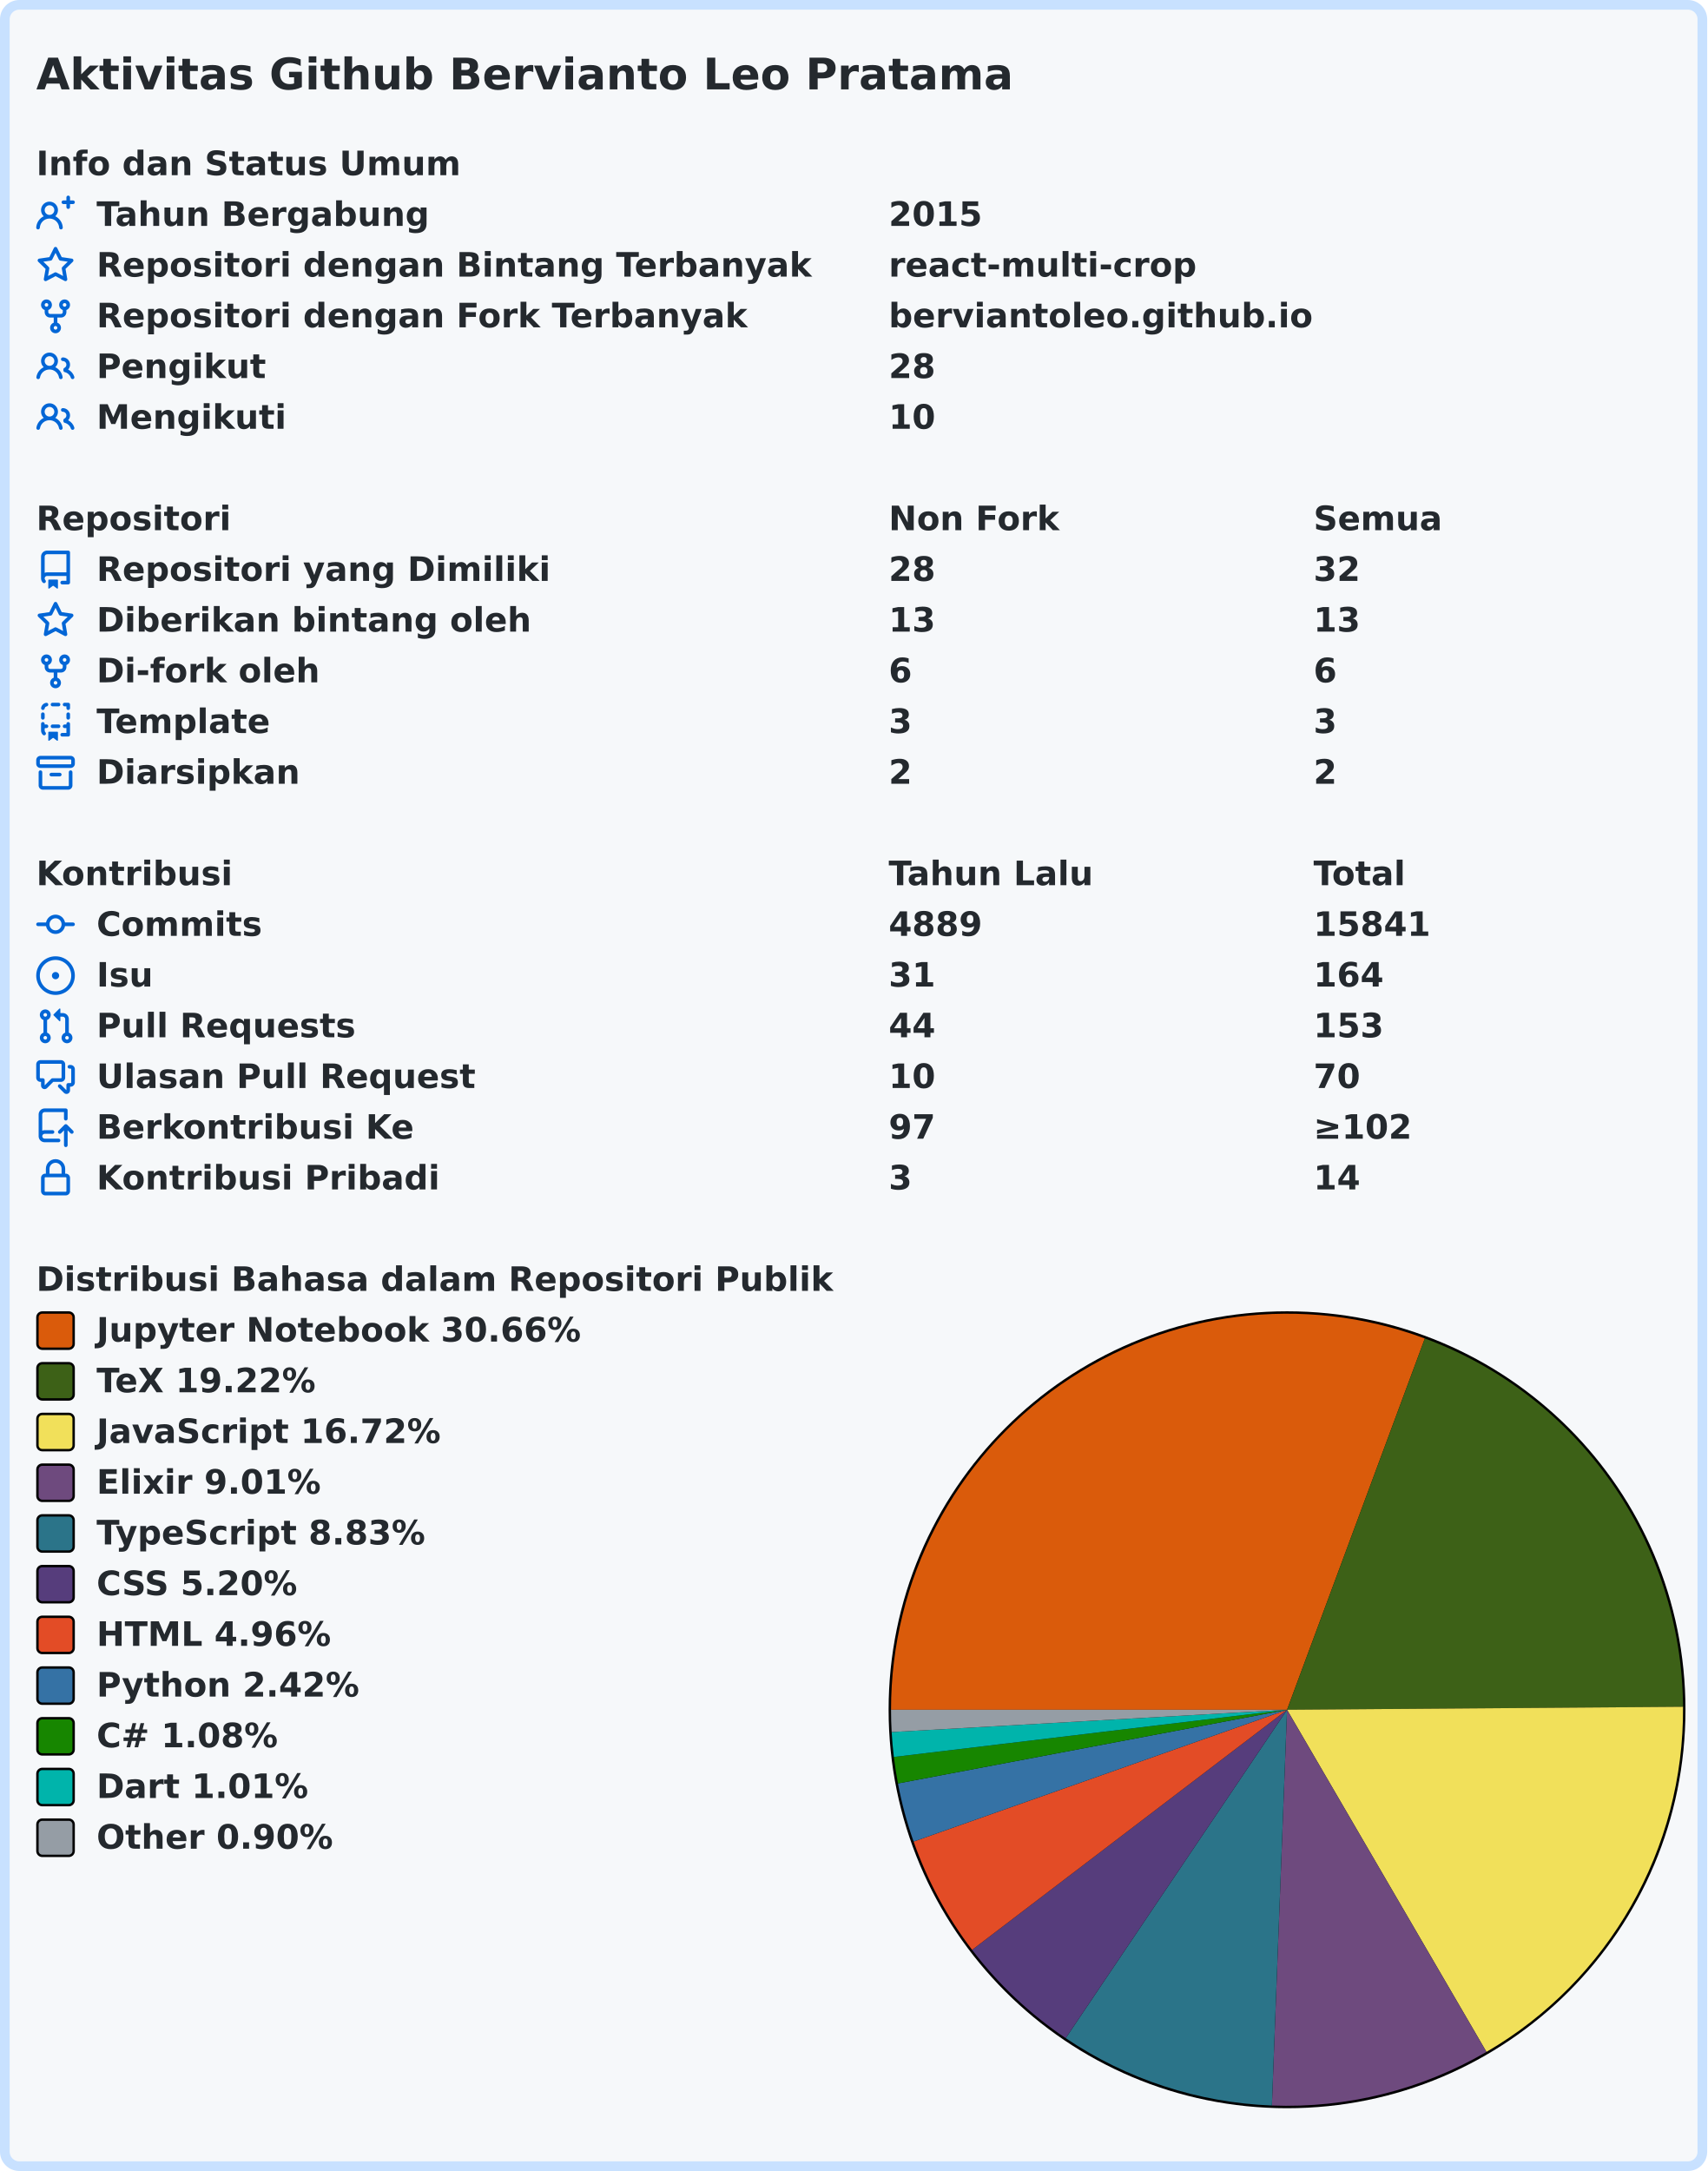
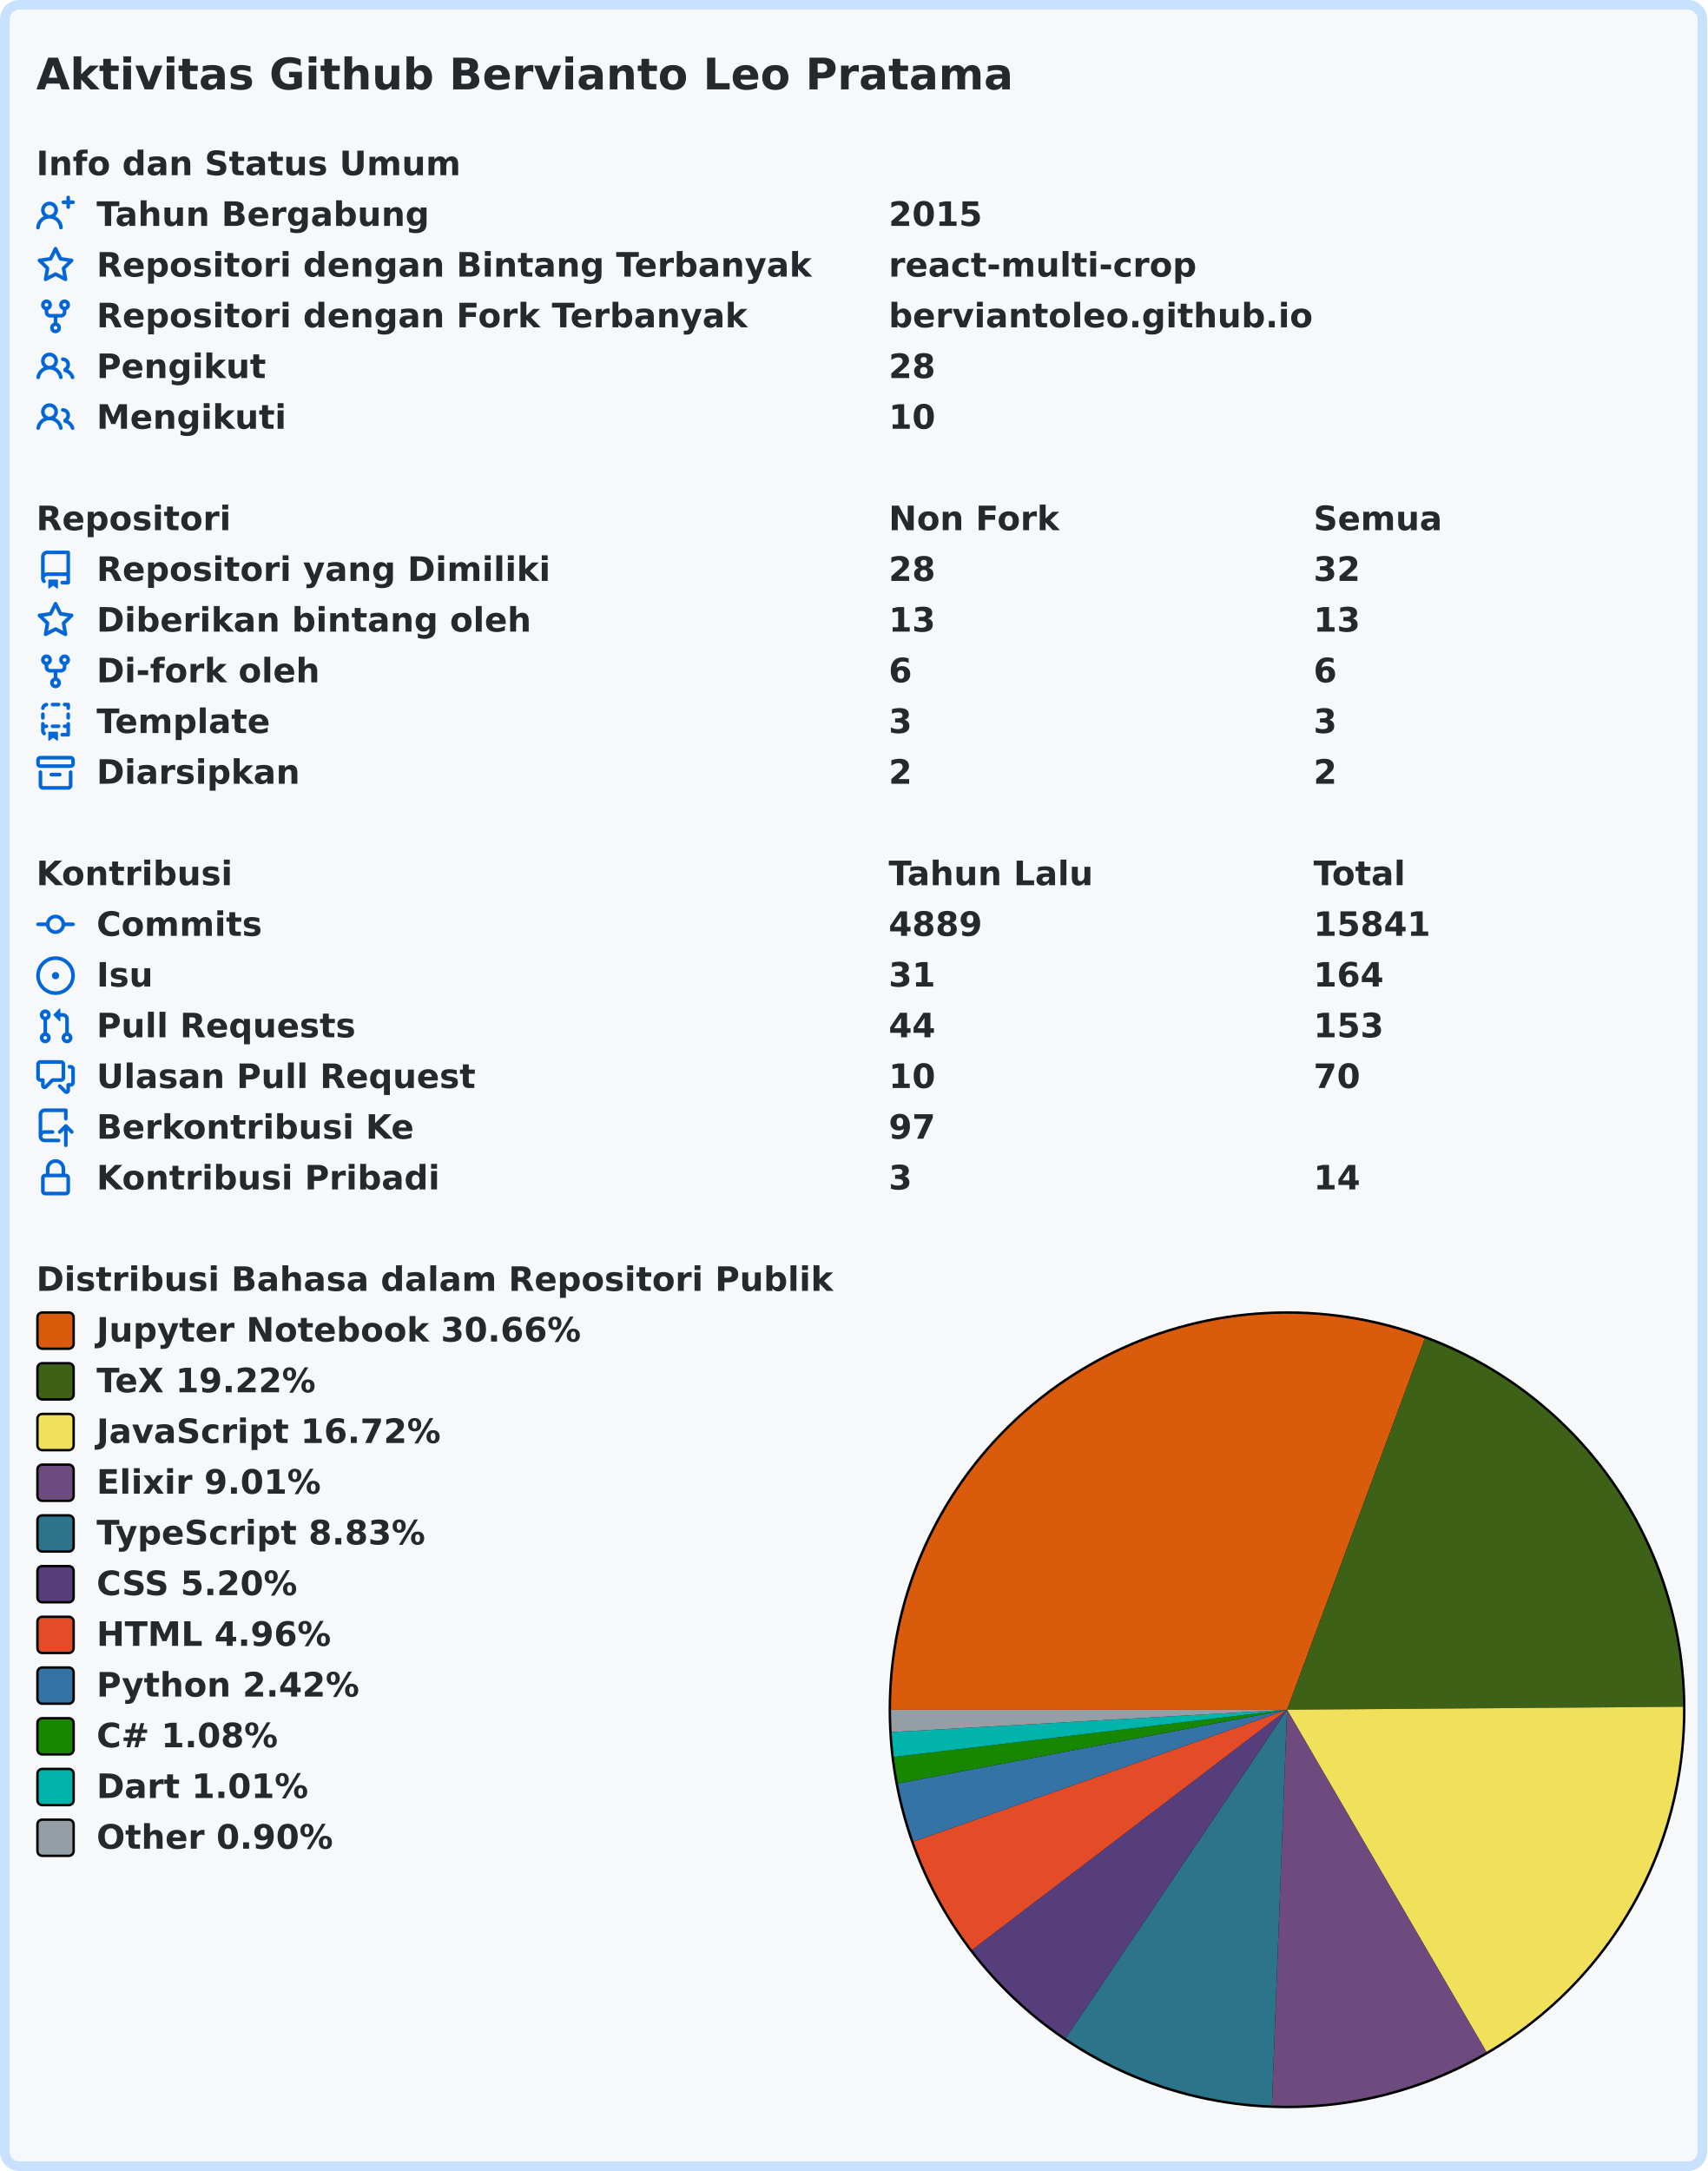
<svg xmlns="http://www.w3.org/2000/svg" width="707" height="899" viewBox="0 0 707 899" lang="id" xml:lang="id">
  <rect x="2" y="2" stroke-width="4" rx="6" width="703" height="895" stroke="#c8e1ff" fill="#f6f8fa" />
  <g font-weight="600" font-size="110pt" font-family="Verdana,Geneva,DejaVu Sans,sans-serif" text-rendering="geometricPrecision">
    <text x="122" y="301" lengthAdjust="spacingAndGlyphs" textLength="3261" transform="scale(0.123)" fill="#24292e">Aktivitas Github Bervianto Leo Pratama</text>
    <g transform="translate(0, 60)" fill="#24292e">
      <g transform="translate(15, 0)">
        <g transform="scale(0.095)">
          <text x="0" y="132" textLength="1852" lengthAdjust="spacingAndGlyphs">Info dan Status Umum</text>
        </g>
      </g>
      <g transform="translate(15, 21)">
        <path fill="#0366d6" fill-rule="evenodd" d="M13.25 0a.75.75 0 01.75.75V2h1.25a.75.75 0 010 1.5H14v1.25a.75.75 0 01-1.5 0V3.5h-1.25a.75.75 0 010-1.5h1.25V.75a.75.75 0 01.75-.75zM5.5 4a2 2 0 100 4 2 2 0 000-4zm2.4 4.548a3.5 3.5 0 10-4.799 0 5.527 5.527 0 00-3.1 4.66.75.75 0 101.498.085A4.01 4.01 0 015.5 9.5a4.01 4.01 0 014.001 3.793.75.75 0 101.498-.086 5.527 5.527 0 00-3.1-4.659z" />
        <g transform="scale(0.095)">
          <text lengthAdjust="spacingAndGlyphs" textLength="1478" x="263" y="132">Tahun Bergabung</text>
          <text lengthAdjust="spacingAndGlyphs" textLength="420" x="3716" y="132">2015</text>
        </g>
      </g>
      <g transform="translate(15, 42)">
        <path fill="#0366d6" fill-rule="evenodd" d="M8 .25a.75.75 0 01.673.418l1.882 3.815 4.21.612a.75.75 0 01.416 1.279l-3.046 2.97.719 4.192a.75.75 0 01-1.088.791L8 12.347l-3.766 1.98a.75.75 0 01-1.088-.79l.72-4.194L.818 6.374a.75.75 0 01.416-1.28l4.21-.611L7.327.668A.75.75 0 018 .25zm0 2.445L6.615 5.5a.75.75 0 01-.564.41l-3.097.45 2.24 2.184a.75.75 0 01.216.664l-.528 3.084 2.769-1.456a.75.75 0 01.698 0l2.77 1.456-.53-3.084a.75.75 0 01.216-.664l2.24-2.183-3.096-.45a.75.75 0 01-.564-.41L8 2.694v.001z" />
        <g transform="scale(0.095)">
          <text lengthAdjust="spacingAndGlyphs" textLength="3126" x="263" y="132">Repositori dengan Bintang Terbanyak</text>
          <text lengthAdjust="spacingAndGlyphs" textLength="1330" x="3716" y="132">react-multi-crop</text>
        </g>
      </g>
      <g transform="translate(15, 63)">
        <path fill="#0366d6" fill-rule="evenodd" d="M5 3.25a.75.75 0 11-1.5 0 .75.75 0 011.5 0zm0 2.122a2.25 2.25 0 10-1.5 0v.878A2.25 2.25 0 005.75 8.5h1.5v2.128a2.251 2.251 0 101.5 0V8.5h1.5a2.25 2.25 0 002.25-2.25v-.878a2.25 2.25 0 10-1.5 0v.878a.75.75 0 01-.75.75h-4.5A.75.75 0 015 6.25v-.878zm3.75 7.378a.75.75 0 11-1.5 0 .75.75 0 011.5 0zm3-8.75a.75.75 0 100-1.5.75.75 0 000 1.5z" />
        <g transform="scale(0.095)">
          <text lengthAdjust="spacingAndGlyphs" textLength="2846" x="263" y="132">Repositori dengan Fork Terbanyak</text>
          <text lengthAdjust="spacingAndGlyphs" textLength="1821" x="3716" y="132">berviantoleo.github.io</text>
        </g>
      </g>
      <g transform="translate(15, 84)">
        <path fill="#0366d6" fill-rule="evenodd" d="M5.5 3.5a2 2 0 100 4 2 2 0 000-4zM2 5.5a3.5 3.5 0 115.898 2.549 5.507 5.507 0 013.034 4.084.75.75 0 11-1.482.235 4.001 4.001 0 00-7.9 0 .75.75 0 01-1.482-.236A5.507 5.507 0 013.102 8.05 3.49 3.49 0 012 5.5zM11 4a.75.75 0 100 1.5 1.5 1.5 0 01.666 2.844.75.75 0 00-.416.672v.352a.75.75 0 00.574.73c1.2.289 2.162 1.2 2.522 2.372a.75.75 0 101.434-.44 5.01 5.01 0 00-2.56-3.012A3 3 0 0011 4z" />
        <g transform="scale(0.095)">
          <text lengthAdjust="spacingAndGlyphs" textLength="723" x="263" y="132">Pengikut</text>
          <text lengthAdjust="spacingAndGlyphs" textLength="210" x="3716" y="132">28</text>
        </g>
      </g>
      <g transform="translate(15, 105)">
        <path fill="#0366d6" fill-rule="evenodd" d="M5.5 3.5a2 2 0 100 4 2 2 0 000-4zM2 5.5a3.5 3.5 0 115.898 2.549 5.507 5.507 0 013.034 4.084.75.75 0 11-1.482.235 4.001 4.001 0 00-7.9 0 .75.75 0 01-1.482-.236A5.507 5.507 0 013.102 8.05 3.49 3.49 0 012 5.5zM11 4a.75.75 0 100 1.5 1.5 1.5 0 01.666 2.844.75.75 0 00-.416.672v.352a.75.75 0 00.574.73c1.2.289 2.162 1.2 2.522 2.372a.75.75 0 101.434-.44 5.01 5.01 0 00-2.56-3.012A3 3 0 0011 4z" />
        <g transform="scale(0.095)">
          <text lengthAdjust="spacingAndGlyphs" textLength="813" x="263" y="132">Mengikuti</text>
          <text lengthAdjust="spacingAndGlyphs" textLength="210" x="3716" y="132">10</text>
        </g>
      </g>
    </g>
    <g transform="translate(0, 207)" fill="#24292e">
      <g transform="translate(15, 0)">
        <g transform="scale(0.095)">
          <text x="0" y="132" textLength="832" lengthAdjust="spacingAndGlyphs">Repositori</text>
          <text x="3716" y="132" textLength="740" lengthAdjust="spacingAndGlyphs">Non Fork</text>
          <text x="5568" y="132" textLength="573" lengthAdjust="spacingAndGlyphs">Semua</text>
        </g>
      </g>
      <g transform="translate(15, 21)">
        <path fill="#0366d6" fill-rule="evenodd" d="M2 2.5A2.5 2.5 0 014.5 0h8.75a.75.75 0 01.75.75v12.5a.75.75 0 01-.75.75h-2.5a.75.75 0 110-1.5h1.75v-2h-8a1 1 0 00-.714 1.7.75.75 0 01-1.072 1.05A2.495 2.495 0 012 11.5v-9zm10.5-1V9h-8c-.356 0-.694.074-1 .208V2.5a1 1 0 011-1h8zM5 12.25v3.25a.25.25 0 00.4.2l1.45-1.087a.25.25 0 01.3 0L8.6 15.7a.25.25 0 00.4-.2v-3.25a.25.25 0 00-.25-.25h-3.5a.25.25 0 00-.25.25z" />
        <g transform="scale(0.095)">
          <text lengthAdjust="spacingAndGlyphs" textLength="1962" x="263" y="132">Repositori yang Dimiliki</text>
          <text lengthAdjust="spacingAndGlyphs" textLength="210" x="3716" y="132">28</text>
          <text lengthAdjust="spacingAndGlyphs" textLength="210" x="5568" y="132">32</text>
        </g>
      </g>
      <g transform="translate(15, 42)">
        <path fill="#0366d6" fill-rule="evenodd" d="M8 .25a.75.75 0 01.673.418l1.882 3.815 4.21.612a.75.75 0 01.416 1.279l-3.046 2.97.719 4.192a.75.75 0 01-1.088.791L8 12.347l-3.766 1.98a.75.75 0 01-1.088-.79l.72-4.194L.818 6.374a.75.75 0 01.416-1.28l4.21-.611L7.327.668A.75.75 0 018 .25zm0 2.445L6.615 5.5a.75.75 0 01-.564.41l-3.097.45 2.24 2.184a.75.75 0 01.216.664l-.528 3.084 2.769-1.456a.75.75 0 01.698 0l2.77 1.456-.53-3.084a.75.75 0 01.216-.664l2.24-2.183-3.096-.45a.75.75 0 01-.564-.41L8 2.694v.001z" />
        <g transform="scale(0.095)">
          <text lengthAdjust="spacingAndGlyphs" textLength="1887" x="263" y="132">Diberikan bintang oleh</text>
          <text lengthAdjust="spacingAndGlyphs" textLength="210" x="3716" y="132">13</text>
          <text lengthAdjust="spacingAndGlyphs" textLength="210" x="5568" y="132">13</text>
        </g>
      </g>
      <g transform="translate(15, 63)">
        <path fill="#0366d6" fill-rule="evenodd" d="M5 3.25a.75.75 0 11-1.5 0 .75.75 0 011.5 0zm0 2.122a2.25 2.25 0 10-1.5 0v.878A2.25 2.25 0 005.75 8.5h1.5v2.128a2.251 2.251 0 101.5 0V8.5h1.5a2.25 2.25 0 002.25-2.25v-.878a2.25 2.25 0 10-1.5 0v.878a.75.75 0 01-.75.75h-4.5A.75.75 0 015 6.25v-.878zm3.75 7.378a.75.75 0 11-1.5 0 .75.75 0 011.5 0zm3-8.75a.75.75 0 100-1.5.75.75 0 000 1.5z" />
        <g transform="scale(0.095)">
          <text lengthAdjust="spacingAndGlyphs" textLength="963" x="263" y="132">Di-fork oleh</text>
          <text lengthAdjust="spacingAndGlyphs" textLength="105" x="3716" y="132">6</text>
          <text lengthAdjust="spacingAndGlyphs" textLength="105" x="5568" y="132">6</text>
        </g>
      </g>
      <g transform="translate(15, 84)">
        <path fill="#0366d6" fill-rule="evenodd" d="M6 .75A.75.75 0 016.75 0h2.5a.75.75 0 010 1.5h-2.5A.75.75 0 016 .75zm5 0a.75.75 0 01.75-.75h1.5a.75.75 0 01.75.75v1.5a.75.75 0 01-1.5 0V1.5h-.75A.75.75 0 0111 .75zM4.992.662a.75.75 0 01-.636.848c-.436.063-.783.41-.846.846a.75.75 0 01-1.485-.212A2.501 2.501 0 014.144.025a.75.75 0 01.848.637zM2.75 4a.75.75 0 01.75.75v1.5a.75.75 0 01-1.5 0v-1.5A.75.75 0 012.75 4zm10.5 0a.75.75 0 01.75.75v1.5a.75.75 0 01-1.5 0v-1.5a.75.75 0 01.75-.75zM2.75 8a.75.75 0 01.75.75v.268A1.72 1.72 0 013.75 9h.5a.75.75 0 010 1.5h-.5a.25.25 0 00-.25.25v.75c0 .28.114.532.3.714a.75.75 0 01-1.05 1.072A2.495 2.495 0 012 11.5V8.75A.75.75 0 012.75 8zm10.5 0a.75.75 0 01.75.75v4.5a.75.75 0 01-.75.75h-2.5a.75.75 0 010-1.5h1.75v-2h-.75a.75.75 0 010-1.5h.75v-.25a.75.75 0 01.75-.75zM6 9.75A.75.75 0 016.75 9h2.5a.75.75 0 010 1.5h-2.5A.75.75 0 016 9.75zm-1 2.5v3.25a.25.25 0 00.4.2l1.45-1.087a.25.25 0 01.3 0L8.6 15.7a.25.25 0 00.4-.2v-3.25a.25.25 0 00-.25-.25h-3.5a.25.25 0 00-.25.25z" />
        <g transform="scale(0.095)">
          <text lengthAdjust="spacingAndGlyphs" textLength="783" x="263" y="132">Template</text>
          <text lengthAdjust="spacingAndGlyphs" textLength="105" x="3716" y="132">3</text>
          <text lengthAdjust="spacingAndGlyphs" textLength="105" x="5568" y="132">3</text>
        </g>
      </g>
      <g transform="translate(15, 105)">
        <path fill="#0366d6" fill-rule="evenodd" d="M1.75 2.5a.25.25 0 00-.25.25v1.5c0 .138.112.25.25.25h12.5a.25.25 0 00.25-.25v-1.5a.25.25 0 00-.25-.25H1.75zM0 2.75C0 1.784.784 1 1.75 1h12.5c.966 0 1.75.784 1.75 1.75v1.5A1.75 1.75 0 0114.25 6H1.75A1.75 1.75 0 010 4.25v-1.5zM1.75 7a.75.75 0 01.75.75v5.5c0 .138.112.25.25.25h10.5a.25.25 0 00.25-.25v-5.5a.75.75 0 111.5 0v5.5A1.75 1.75 0 0113.25 15H2.75A1.75 1.75 0 011 13.25v-5.5A.75.75 0 011.75 7zm4.5 1a.75.75 0 000 1.5h3.5a.75.75 0 100-1.5h-3.5z" />
        <g transform="scale(0.095)">
          <text lengthAdjust="spacingAndGlyphs" textLength="880" x="263" y="132">Diarsipkan</text>
          <text lengthAdjust="spacingAndGlyphs" textLength="105" x="3716" y="132">2</text>
          <text lengthAdjust="spacingAndGlyphs" textLength="105" x="5568" y="132">2</text>
        </g>
      </g>
    </g>
    <g transform="translate(0, 354)" fill="#24292e">
      <g transform="translate(15, 0)">
        <g transform="scale(0.095)">
          <text x="0" y="132" textLength="834" lengthAdjust="spacingAndGlyphs">Kontribusi</text>
          <text x="3716" y="132" textLength="914" lengthAdjust="spacingAndGlyphs">Tahun Lalu</text>
          <text x="5568" y="132" textLength="414" lengthAdjust="spacingAndGlyphs">Total</text>
        </g>
      </g>
      <g transform="translate(15, 21)">
        <path fill="#0366d6" fill-rule="evenodd" d="M10.5 7.75a2.5 2.5 0 11-5 0 2.5 2.5 0 015 0zm1.43.75a4.002 4.002 0 01-7.86 0H.75a.75.75 0 110-1.5h3.32a4.001 4.001 0 017.86 0h3.32a.75.75 0 110 1.5h-3.32z" />
        <g transform="scale(0.095)">
          <text lengthAdjust="spacingAndGlyphs" textLength="734" x="263" y="132">Commits</text>
          <text lengthAdjust="spacingAndGlyphs" textLength="420" x="3716" y="132">4889</text>
          <text lengthAdjust="spacingAndGlyphs" textLength="525" x="5568" y="132">15841</text>
        </g>
      </g>
      <g transform="translate(15, 42)">
        <path fill="#0366d6" d="M8 9.5a1.5 1.5 0 100-3 1.5 1.5 0 000 3z" />
        <path fill="#0366d6" fill-rule="evenodd" d="M8 0a8 8 0 100 16A8 8 0 008 0zM1.5 8a6.5 6.5 0 1113 0 6.5 6.5 0 01-13 0z" />
        <g transform="scale(0.095)">
          <text lengthAdjust="spacingAndGlyphs" textLength="238" x="263" y="132">Isu</text>
          <text lengthAdjust="spacingAndGlyphs" textLength="210" x="3716" y="132">31</text>
          <text lengthAdjust="spacingAndGlyphs" textLength="315" x="5568" y="132">164</text>
        </g>
      </g>
      <g transform="translate(15, 63)">
        <path fill="#0366d6" fill-rule="evenodd" d="M7.177 3.073L9.573.677A.25.25 0 0110 .854v4.792a.25.25 0 01-.427.177L7.177 3.427a.25.25 0 010-.354zM3.75 2.5a.75.75 0 100 1.5.75.75 0 000-1.5zm-2.25.75a2.25 2.25 0 113 2.122v5.256a2.251 2.251 0 11-1.5 0V5.372A2.25 2.25 0 011.5 3.25zM11 2.5h-1V4h1a1 1 0 011 1v5.628a2.251 2.251 0 101.5 0V5A2.5 2.5 0 0011 2.5zm1 10.25a.75.75 0 111.5 0 .75.75 0 01-1.5 0zM3.75 12a.75.75 0 100 1.5.75.75 0 000-1.5z" />
        <g transform="scale(0.095)">
          <text lengthAdjust="spacingAndGlyphs" textLength="1113" x="263" y="132">Pull Requests</text>
          <text lengthAdjust="spacingAndGlyphs" textLength="210" x="3716" y="132">44</text>
          <text lengthAdjust="spacingAndGlyphs" textLength="315" x="5568" y="132">153</text>
        </g>
      </g>
      <g transform="translate(15, 84)">
        <path fill="#0366d6" fill-rule="evenodd" d="M1.5 2.75a.25.25 0 01.25-.25h8.5a.25.25 0 01.25.25v5.5a.25.25 0 01-.25.25h-3.5a.75.75 0 00-.53.22L3.5 11.44V9.25a.75.75 0 00-.75-.75h-1a.25.25 0 01-.25-.25v-5.5zM1.75 1A1.75 1.75 0 000 2.75v5.5C0 9.216.784 10 1.75 10H2v1.543a1.457 1.457 0 002.487 1.03L7.061 10h3.189A1.75 1.75 0 0012 8.25v-5.5A1.75 1.75 0 0010.25 1h-8.5zM14.5 4.75a.25.25 0 00-.25-.25h-.5a.75.75 0 110-1.5h.5c.966 0 1.75.784 1.75 1.75v5.5A1.75 1.75 0 0114.25 12H14v1.543a1.457 1.457 0 01-2.487 1.03L9.22 12.28a.75.75 0 111.06-1.06l2.22 2.22v-2.19a.75.75 0 01.75-.75h1a.25.25 0 00.25-.25v-5.5z" />
        <g transform="scale(0.095)">
          <text lengthAdjust="spacingAndGlyphs" textLength="1640" x="263" y="132">Ulasan Pull Request</text>
          <text lengthAdjust="spacingAndGlyphs" textLength="210" x="3716" y="132">10</text>
          <text lengthAdjust="spacingAndGlyphs" textLength="210" x="5568" y="132">70</text>
        </g>
      </g>
      <g transform="translate(15, 105)">
        <path fill="#0366d6" fill-rule="evenodd" d="M1 2.5A2.5 2.5 0 013.5 0h8.75a.75.75 0 01.75.75v3.5a.75.75 0 01-1.5 0V1.5h-8a1 1 0 00-1 1v6.708A2.492 2.492 0 013.5 9h3.25a.75.75 0 010 1.5H3.5a1 1 0 100 2h5.75a.75.75 0 010 1.5H3.5A2.5 2.5 0 011 11.5v-9zm13.23 7.79a.75.75 0 001.06-1.06l-2.505-2.505a.75.75 0 00-1.06 0L9.22 9.229a.75.75 0 001.06 1.061l1.225-1.224v6.184a.75.75 0 001.5 0V9.066l1.224 1.224z" />
        <g transform="scale(0.095)">
          <text lengthAdjust="spacingAndGlyphs" textLength="1366" x="263" y="132">Berkontribusi Ke</text>
          <text lengthAdjust="spacingAndGlyphs" textLength="210" x="3716" y="132">97</text>
-           <text lengthAdjust="spacingAndGlyphs" textLength="453" x="5568" y="132">≥102</text>
        </g>
      </g>
      <g transform="translate(15, 126)">
        <path fill="#0366d6" fill-rule="evenodd" d="M4 4v2h-.25A1.75 1.75 0 002 7.75v5.5c0 .966.784 1.75 1.75 1.75h8.5A1.75 1.75 0 0014 13.25v-5.5A1.75 1.75 0 0012.25 6H12V4a4 4 0 10-8 0zm6.5 2V4a2.5 2.5 0 00-5 0v2h5zM12 7.5h.25a.25.25 0 01.25.25v5.5a.25.25 0 01-.25.25h-8.5a.25.25 0 01-.25-.25v-5.5a.25.25 0 01.25-.25H12z" />
        <g transform="scale(0.095)">
          <text lengthAdjust="spacingAndGlyphs" textLength="1456" x="263" y="132">Kontribusi Pribadi</text>
          <text lengthAdjust="spacingAndGlyphs" textLength="105" x="3716" y="132">3</text>
          <text lengthAdjust="spacingAndGlyphs" textLength="210" x="5568" y="132">14</text>
        </g>
      </g>
    </g>
    <g transform="translate(0, 522)" fill="#24292e">
      <g transform="translate(15, 0)">
        <g transform="scale(0.095)">
          <text x="0" y="132" textLength="3438" lengthAdjust="spacingAndGlyphs">Distribusi Bahasa dalam Repositori Publik</text>
        </g>
      </g>
      <g transform="translate(368, 21)">
        <circle cx="165" cy="165" r="165" fill="#000000" />
      </g>
      <g transform="translate(369, 22)">
        <path fill-rule="evenodd" fill="#DA5B0B" d="M 0.0,164 A 164 164 0 0 1 221.07 10.25 L 164,164 Z" />
        <path fill-rule="evenodd" fill="#3D6117" d="M 221.07,10.25 A 164 164 0 0 1 327.995 162.764 L 164,164 Z" />
        <path fill-rule="evenodd" fill="#f1e05a" d="M 327.995,162.764 A 164 164 0 0 1 246.59 305.686 L 164,164 Z" />
        <path fill-rule="evenodd" fill="#6e4a7e" d="M 246.59,305.686 A 164 164 0 0 1 157.725 327.88 L 164,164 Z" />
        <path fill-rule="evenodd" fill="#2b7489" d="M 157.725,327.88 A 164 164 0 0 1 72.332 299.989 L 164,164 Z" />
        <path fill-rule="evenodd" fill="#563d7c" d="M 72.332,299.989 A 164 164 0 0 1 33.567 263.415 L 164,164 Z" />
        <path fill-rule="evenodd" fill="#e34c26" d="M 33.567,263.415 A 164 164 0 0 1 9.35 218.584 L 164,164 Z" />
        <path fill-rule="evenodd" fill="#3572A5" d="M 9.35,218.584 A 164 164 0 0 1 2.864 194.515 L 164,164 Z" />
        <path fill-rule="evenodd" fill="#178600" d="M 2.864,194.515 A 164 164 0 0 1 1.169 183.55 L 164,164 Z" />
        <path fill-rule="evenodd" fill="#00B4AB" d="M 1.169,183.55 A 164 164 0 0 1 0.26 173.235 L 164,164 Z" />
        <path fill-rule="evenodd" fill="#959da5" d="M 0.26,173.235 A 164 164 0 0 1 0.0 164 L 164,164 Z" />
      </g>
      <g transform="translate(15, 21)">
        <rect x="0.5" y="0.5" rx="2" width="15" height="15" fill="#DA5B0B" stroke-width="1" stroke="#000000" />
        <text transform="scale(0.095)" x="263" y="132" textLength="2126" lengthAdjust="spacingAndGlyphs">Jupyter Notebook 30.66%</text>
      </g>
      <g transform="translate(15, 42)">
        <rect x="0.5" y="0.5" rx="2" width="15" height="15" fill="#3D6117" stroke-width="1" stroke="#000000" />
        <text transform="scale(0.095)" x="263" y="132" textLength="999" lengthAdjust="spacingAndGlyphs">TeX 19.22%</text>
      </g>
      <g transform="translate(15, 63)">
        <rect x="0.5" y="0.5" rx="2" width="15" height="15" fill="#f1e05a" stroke-width="1" stroke="#000000" />
        <text transform="scale(0.095)" x="263" y="132" textLength="1516" lengthAdjust="spacingAndGlyphs">JavaScript 16.72%</text>
      </g>
      <g transform="translate(15, 84)">
        <rect x="0.5" y="0.5" rx="2" width="15" height="15" fill="#6e4a7e" stroke-width="1" stroke="#000000" />
        <text transform="scale(0.095)" x="263" y="132" textLength="987" lengthAdjust="spacingAndGlyphs">Elixir 9.01%</text>
      </g>
      <g transform="translate(15, 105)">
        <rect x="0.5" y="0.5" rx="2" width="15" height="15" fill="#2b7489" stroke-width="1" stroke="#000000" />
        <text transform="scale(0.095)" x="263" y="132" textLength="1462" lengthAdjust="spacingAndGlyphs">TypeScript 8.83%</text>
      </g>
      <g transform="translate(15, 126)">
        <rect x="0.5" y="0.5" rx="2" width="15" height="15" fill="#563d7c" stroke-width="1" stroke="#000000" />
        <text transform="scale(0.095)" x="263" y="132" textLength="903" lengthAdjust="spacingAndGlyphs">CSS 5.20%</text>
      </g>
      <g transform="translate(15, 147)">
        <rect x="0.5" y="0.5" rx="2" width="15" height="15" fill="#e34c26" stroke-width="1" stroke="#000000" />
        <text transform="scale(0.095)" x="263" y="132" textLength="1036" lengthAdjust="spacingAndGlyphs">HTML 4.96%</text>
      </g>
      <g transform="translate(15, 168)">
        <rect x="0.5" y="0.5" rx="2" width="15" height="15" fill="#3572A5" stroke-width="1" stroke="#000000" />
        <text transform="scale(0.095)" x="263" y="132" textLength="1149" lengthAdjust="spacingAndGlyphs">Python 2.42%</text>
      </g>
      <g transform="translate(15, 189)">
        <rect x="0.5" y="0.5" rx="2" width="15" height="15" fill="#178600" stroke-width="1" stroke="#000000" />
        <text transform="scale(0.095)" x="263" y="132" textLength="831" lengthAdjust="spacingAndGlyphs">C# 1.08%</text>
      </g>
      <g transform="translate(15, 210)">
        <rect x="0.5" y="0.5" rx="2" width="15" height="15" fill="#00B4AB" stroke-width="1" stroke="#000000" />
        <text transform="scale(0.095)" x="263" y="132" textLength="938" lengthAdjust="spacingAndGlyphs">Dart 1.01%</text>
      </g>
      <g transform="translate(15, 231)">
        <rect x="0.5" y="0.5" rx="2" width="15" height="15" fill="#959da5" stroke-width="1" stroke="#000000" />
        <text transform="scale(0.095)" x="263" y="132" textLength="1047" lengthAdjust="spacingAndGlyphs">Other 0.90%</text>
      </g>
    </g>
  </g>
</svg>
